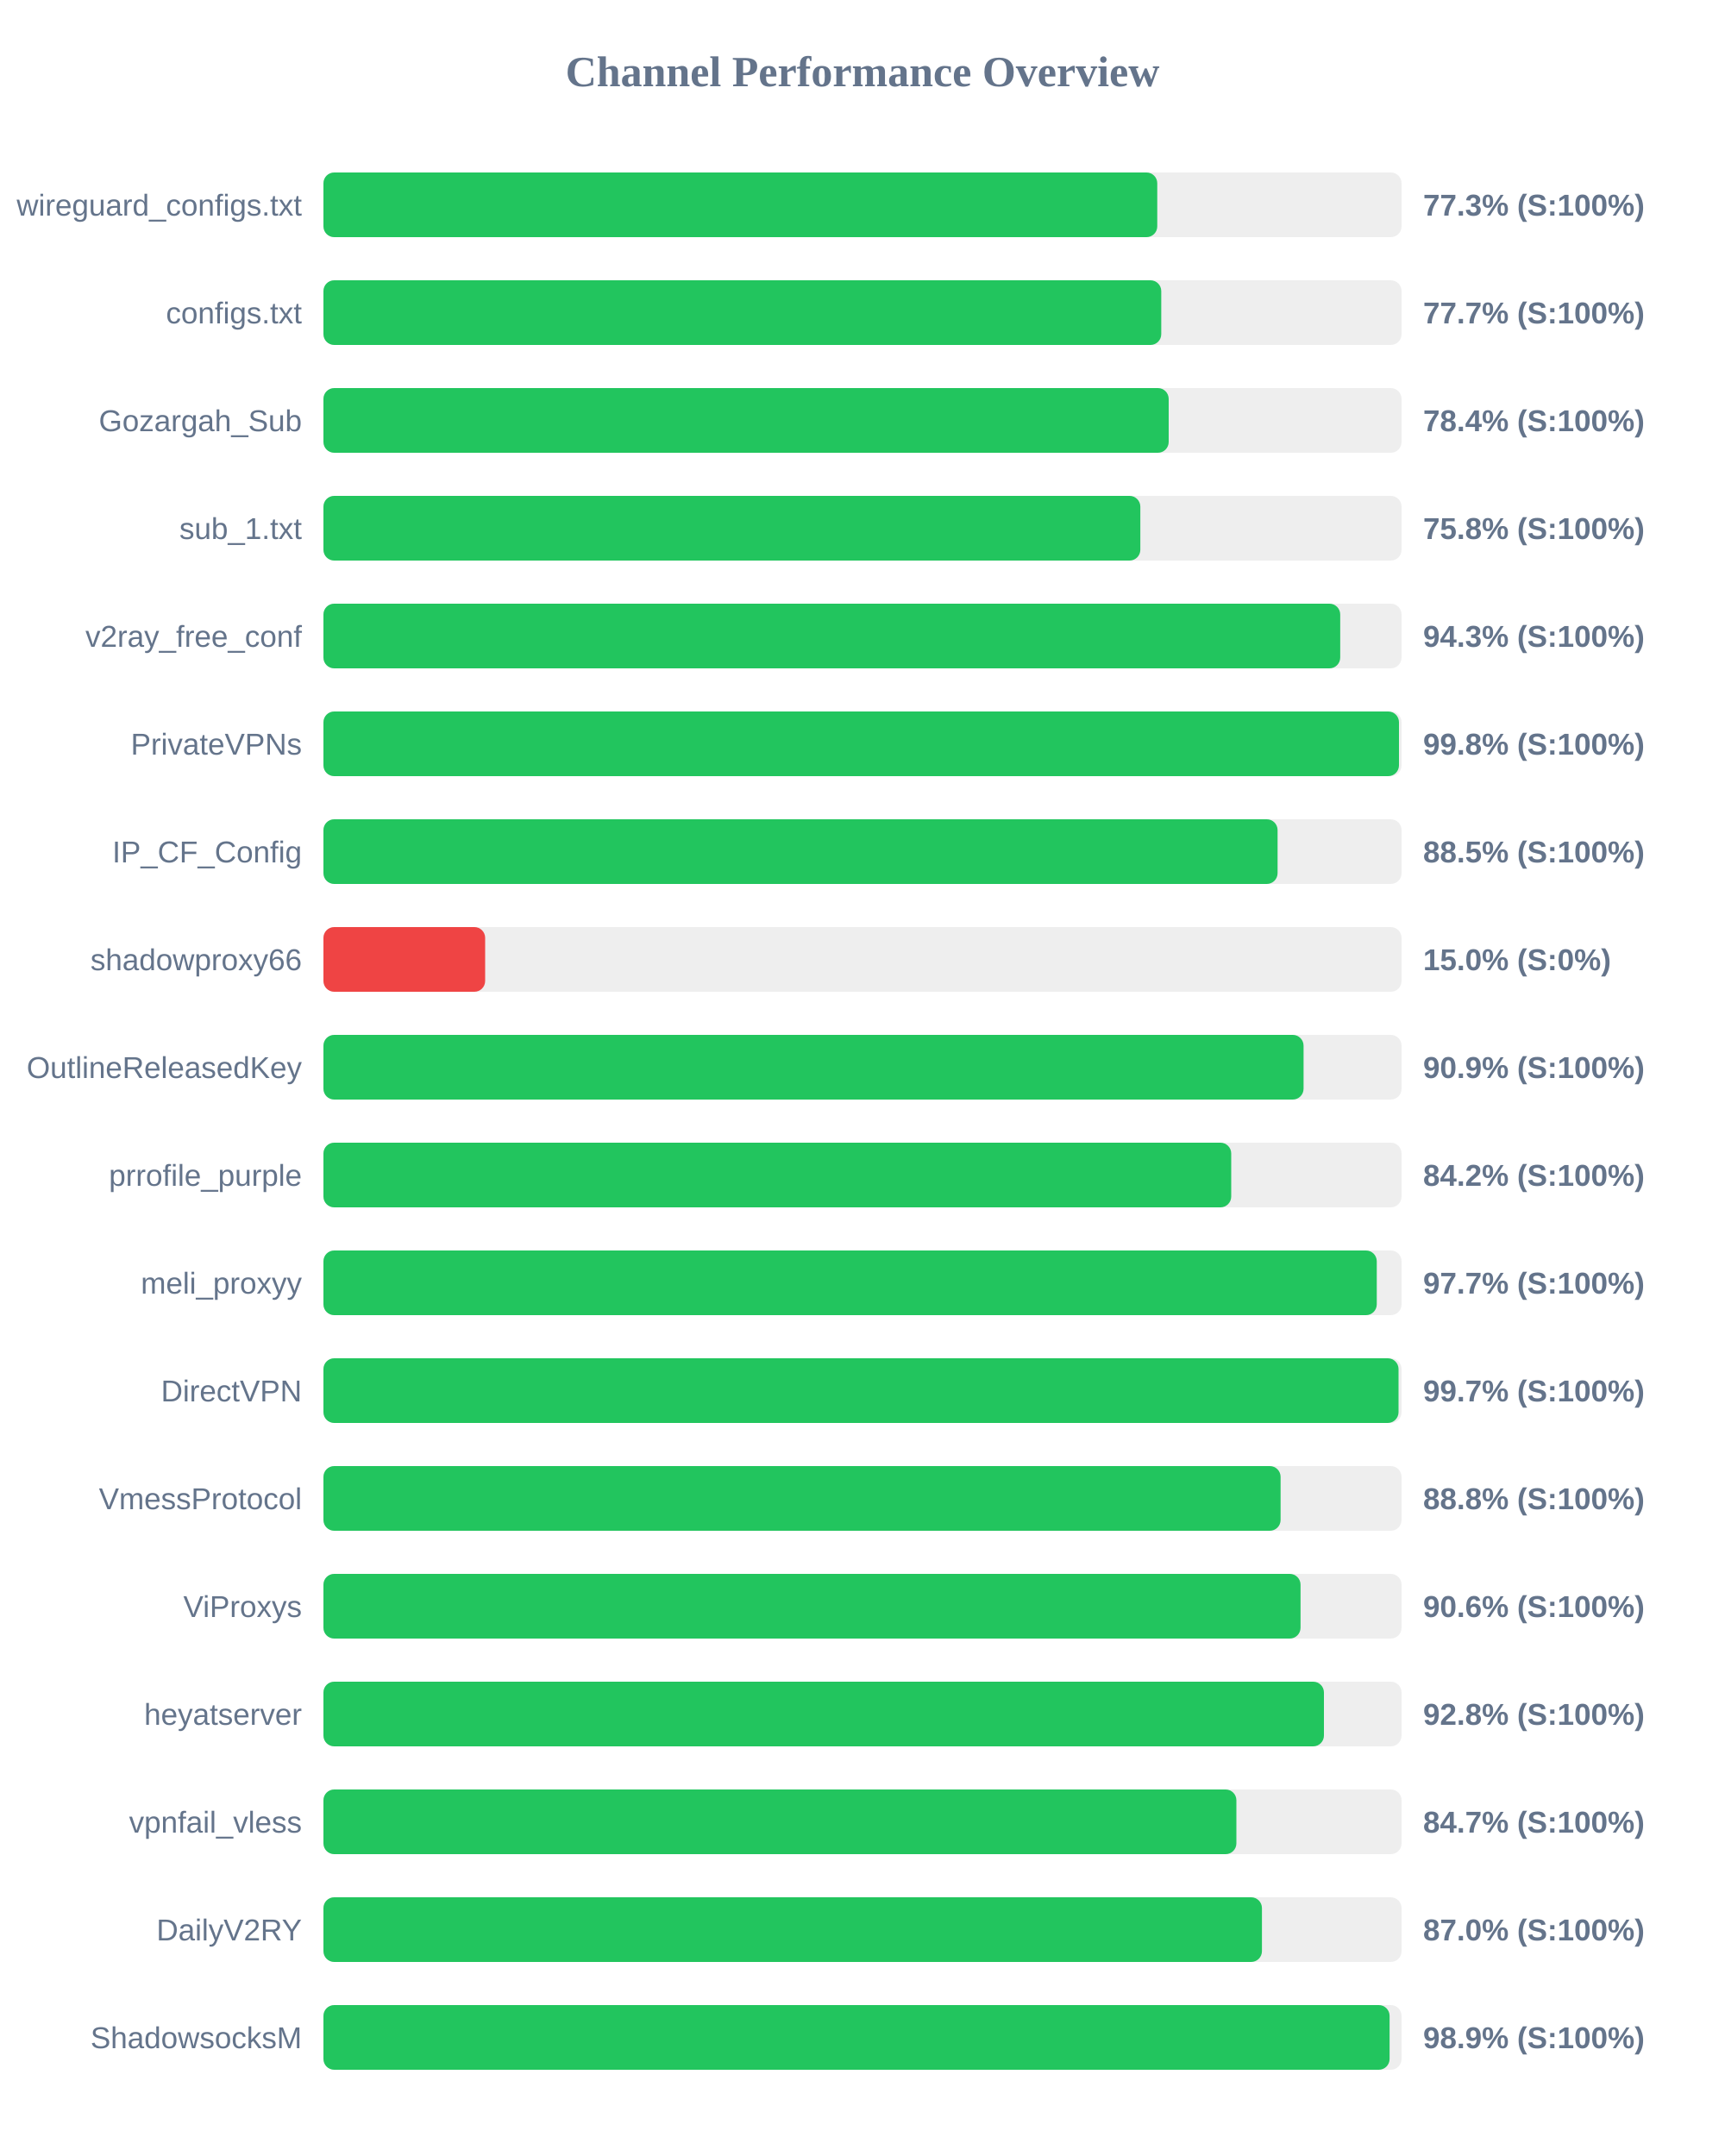
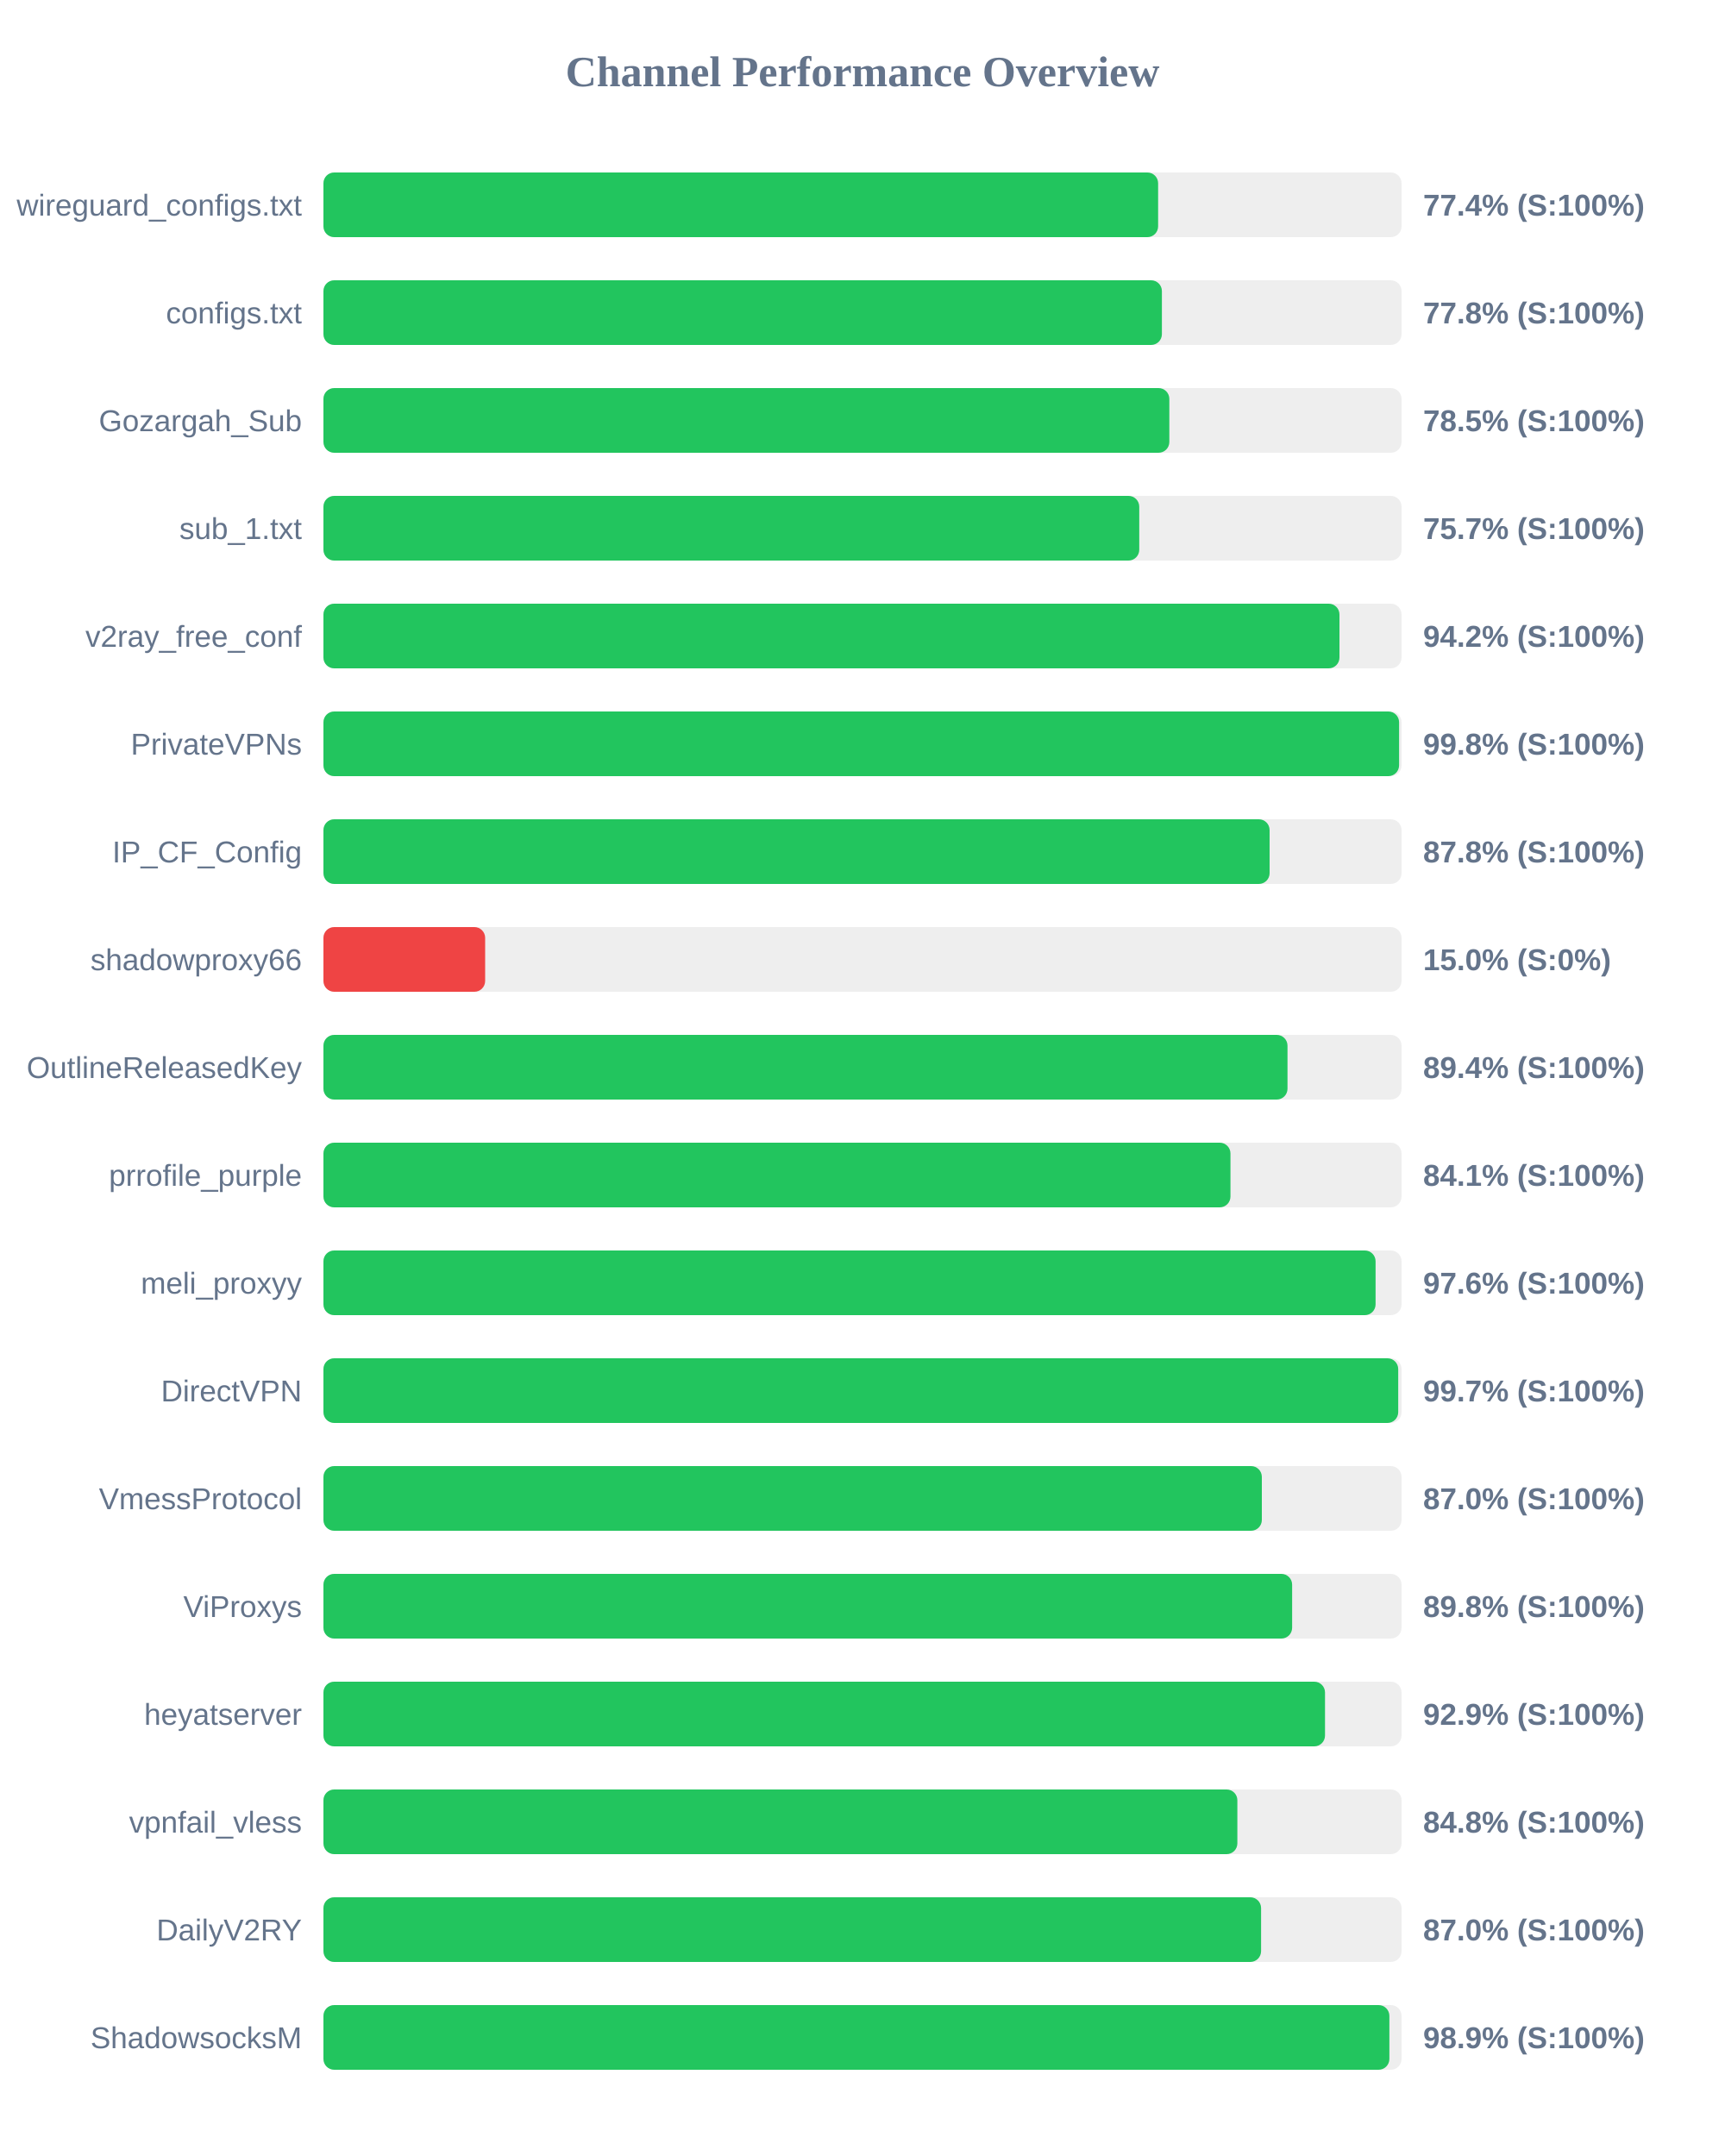
<svg xmlns="http://www.w3.org/2000/svg" width="800" height="1000" version="1.1">
  <style>
        .row { font: 14px Arial; fill: #64748b; }
        .score { font: bold 14px Arial; fill: #64748b; }
    </style>
  <text x="400" y="40" text-anchor="middle" font-size="20px" font-weight="bold" fill="#64748b">Channel Performance Overview</text>
  <rect x="150" y="80" width="500" height="30" fill="#eee" rx="5" />
-   <rect x="150" y="80" width="386.7" height="30" fill="#22c55e" rx="5" />
+   <rect x="150" y="80" width="387.1" height="30" fill="#22c55e" rx="5" />
  <text x="140" y="100" text-anchor="end" class="row">wireguard_configs.txt</text>
-   <text x="660" y="100" text-anchor="start" class="score">77.3% (S:100%)</text>
+   <text x="660" y="100" text-anchor="start" class="score">77.4% (S:100%)</text>
  <rect x="150" y="130" width="500" height="30" fill="#eee" rx="5" />
-   <rect x="150" y="130" width="388.55" height="30" fill="#22c55e" rx="5" />
+   <rect x="150" y="130" width="388.85" height="30" fill="#22c55e" rx="5" />
  <text x="140" y="150" text-anchor="end" class="row">configs.txt</text>
-   <text x="660" y="150" text-anchor="start" class="score">77.7% (S:100%)</text>
+   <text x="660" y="150" text-anchor="start" class="score">77.8% (S:100%)</text>
  <rect x="150" y="180" width="500" height="30" fill="#eee" rx="5" />
-   <rect x="150" y="180" width="392.0" height="30" fill="#22c55e" rx="5" />
+   <rect x="150" y="180" width="392.3" height="30" fill="#22c55e" rx="5" />
  <text x="140" y="200" text-anchor="end" class="row">Gozargah_Sub</text>
-   <text x="660" y="200" text-anchor="start" class="score">78.4% (S:100%)</text>
+   <text x="660" y="200" text-anchor="start" class="score">78.5% (S:100%)</text>
  <rect x="150" y="230" width="500" height="30" fill="#eee" rx="5" />
-   <rect x="150" y="230" width="378.85" height="30" fill="#22c55e" rx="5" />
+   <rect x="150" y="230" width="378.35" height="30" fill="#22c55e" rx="5" />
  <text x="140" y="250" text-anchor="end" class="row">sub_1.txt</text>
-   <text x="660" y="250" text-anchor="start" class="score">75.8% (S:100%)</text>
+   <text x="660" y="250" text-anchor="start" class="score">75.7% (S:100%)</text>
  <rect x="150" y="280" width="500" height="30" fill="#eee" rx="5" />
-   <rect x="150" y="280" width="471.55" height="30" fill="#22c55e" rx="5" />
+   <rect x="150" y="280" width="471.2" height="30" fill="#22c55e" rx="5" />
  <text x="140" y="300" text-anchor="end" class="row">v2ray_free_conf</text>
-   <text x="660" y="300" text-anchor="start" class="score">94.3% (S:100%)</text>
+   <text x="660" y="300" text-anchor="start" class="score">94.2% (S:100%)</text>
  <rect x="150" y="330" width="500" height="30" fill="#eee" rx="5" />
-   <rect x="150" y="330" width="498.8" height="30" fill="#22c55e" rx="5" />
+   <rect x="150" y="330" width="498.85" height="30" fill="#22c55e" rx="5" />
  <text x="140" y="350" text-anchor="end" class="row">PrivateVPNs</text>
  <text x="660" y="350" text-anchor="start" class="score">99.8% (S:100%)</text>
  <rect x="150" y="380" width="500" height="30" fill="#eee" rx="5" />
-   <rect x="150" y="380" width="442.5" height="30" fill="#22c55e" rx="5" />
+   <rect x="150" y="380" width="438.8" height="30" fill="#22c55e" rx="5" />
  <text x="140" y="400" text-anchor="end" class="row">IP_CF_Config</text>
-   <text x="660" y="400" text-anchor="start" class="score">88.5% (S:100%)</text>
+   <text x="660" y="400" text-anchor="start" class="score">87.8% (S:100%)</text>
  <rect x="150" y="430" width="500" height="30" fill="#eee" rx="5" />
  <rect x="150" y="430" width="75.0" height="30" fill="#ef4444" rx="5" />
  <text x="140" y="450" text-anchor="end" class="row">shadowproxy66</text>
  <text x="660" y="450" text-anchor="start" class="score">15.0% (S:0%)</text>
  <rect x="150" y="480" width="500" height="30" fill="#eee" rx="5" />
-   <rect x="150" y="480" width="454.55" height="30" fill="#22c55e" rx="5" />
+   <rect x="150" y="480" width="447.1" height="30" fill="#22c55e" rx="5" />
  <text x="140" y="500" text-anchor="end" class="row">OutlineReleasedKey</text>
-   <text x="660" y="500" text-anchor="start" class="score">90.9% (S:100%)</text>
+   <text x="660" y="500" text-anchor="start" class="score">89.4% (S:100%)</text>
  <rect x="150" y="530" width="500" height="30" fill="#eee" rx="5" />
-   <rect x="150" y="530" width="421.0" height="30" fill="#22c55e" rx="5" />
+   <rect x="150" y="530" width="420.65" height="30" fill="#22c55e" rx="5" />
  <text x="140" y="550" text-anchor="end" class="row">prrofile_purple</text>
-   <text x="660" y="550" text-anchor="start" class="score">84.2% (S:100%)</text>
+   <text x="660" y="550" text-anchor="start" class="score">84.1% (S:100%)</text>
  <rect x="150" y="580" width="500" height="30" fill="#eee" rx="5" />
-   <rect x="150" y="580" width="488.5" height="30" fill="#22c55e" rx="5" />
+   <rect x="150" y="580" width="487.95" height="30" fill="#22c55e" rx="5" />
  <text x="140" y="600" text-anchor="end" class="row">meli_proxyy</text>
-   <text x="660" y="600" text-anchor="start" class="score">97.7% (S:100%)</text>
+   <text x="660" y="600" text-anchor="start" class="score">97.6% (S:100%)</text>
  <rect x="150" y="630" width="500" height="30" fill="#eee" rx="5" />
-   <rect x="150" y="630" width="498.6" height="30" fill="#22c55e" rx="5" />
+   <rect x="150" y="630" width="498.45" height="30" fill="#22c55e" rx="5" />
  <text x="140" y="650" text-anchor="end" class="row">DirectVPN</text>
  <text x="660" y="650" text-anchor="start" class="score">99.7% (S:100%)</text>
  <rect x="150" y="680" width="500" height="30" fill="#eee" rx="5" />
-   <rect x="150" y="680" width="443.9" height="30" fill="#22c55e" rx="5" />
+   <rect x="150" y="680" width="435.2" height="30" fill="#22c55e" rx="5" />
  <text x="140" y="700" text-anchor="end" class="row">VmessProtocol</text>
-   <text x="660" y="700" text-anchor="start" class="score">88.8% (S:100%)</text>
+   <text x="660" y="700" text-anchor="start" class="score">87.0% (S:100%)</text>
  <rect x="150" y="730" width="500" height="30" fill="#eee" rx="5" />
-   <rect x="150" y="730" width="453.15" height="30" fill="#22c55e" rx="5" />
+   <rect x="150" y="730" width="449.25" height="30" fill="#22c55e" rx="5" />
  <text x="140" y="750" text-anchor="end" class="row">ViProxys</text>
-   <text x="660" y="750" text-anchor="start" class="score">90.6% (S:100%)</text>
+   <text x="660" y="750" text-anchor="start" class="score">89.8% (S:100%)</text>
  <rect x="150" y="780" width="500" height="30" fill="#eee" rx="5" />
-   <rect x="150" y="780" width="464.0" height="30" fill="#22c55e" rx="5" />
+   <rect x="150" y="780" width="464.5" height="30" fill="#22c55e" rx="5" />
  <text x="140" y="800" text-anchor="end" class="row">heyatserver</text>
-   <text x="660" y="800" text-anchor="start" class="score">92.8% (S:100%)</text>
+   <text x="660" y="800" text-anchor="start" class="score">92.9% (S:100%)</text>
  <rect x="150" y="830" width="500" height="30" fill="#eee" rx="5" />
-   <rect x="150" y="830" width="423.4" height="30" fill="#22c55e" rx="5" />
+   <rect x="150" y="830" width="423.85" height="30" fill="#22c55e" rx="5" />
  <text x="140" y="850" text-anchor="end" class="row">vpnfail_vless</text>
-   <text x="660" y="850" text-anchor="start" class="score">84.7% (S:100%)</text>
+   <text x="660" y="850" text-anchor="start" class="score">84.8% (S:100%)</text>
  <rect x="150" y="880" width="500" height="30" fill="#eee" rx="5" />
-   <rect x="150" y="880" width="435.25" height="30" fill="#22c55e" rx="5" />
+   <rect x="150" y="880" width="434.85" height="30" fill="#22c55e" rx="5" />
  <text x="140" y="900" text-anchor="end" class="row">DailyV2RY</text>
  <text x="660" y="900" text-anchor="start" class="score">87.0% (S:100%)</text>
  <rect x="150" y="930" width="500" height="30" fill="#eee" rx="5" />
-   <rect x="150" y="930" width="494.45" height="30" fill="#22c55e" rx="5" />
+   <rect x="150" y="930" width="494.35" height="30" fill="#22c55e" rx="5" />
  <text x="140" y="950" text-anchor="end" class="row">ShadowsocksM</text>
  <text x="660" y="950" text-anchor="start" class="score">98.9% (S:100%)</text>
</svg>
